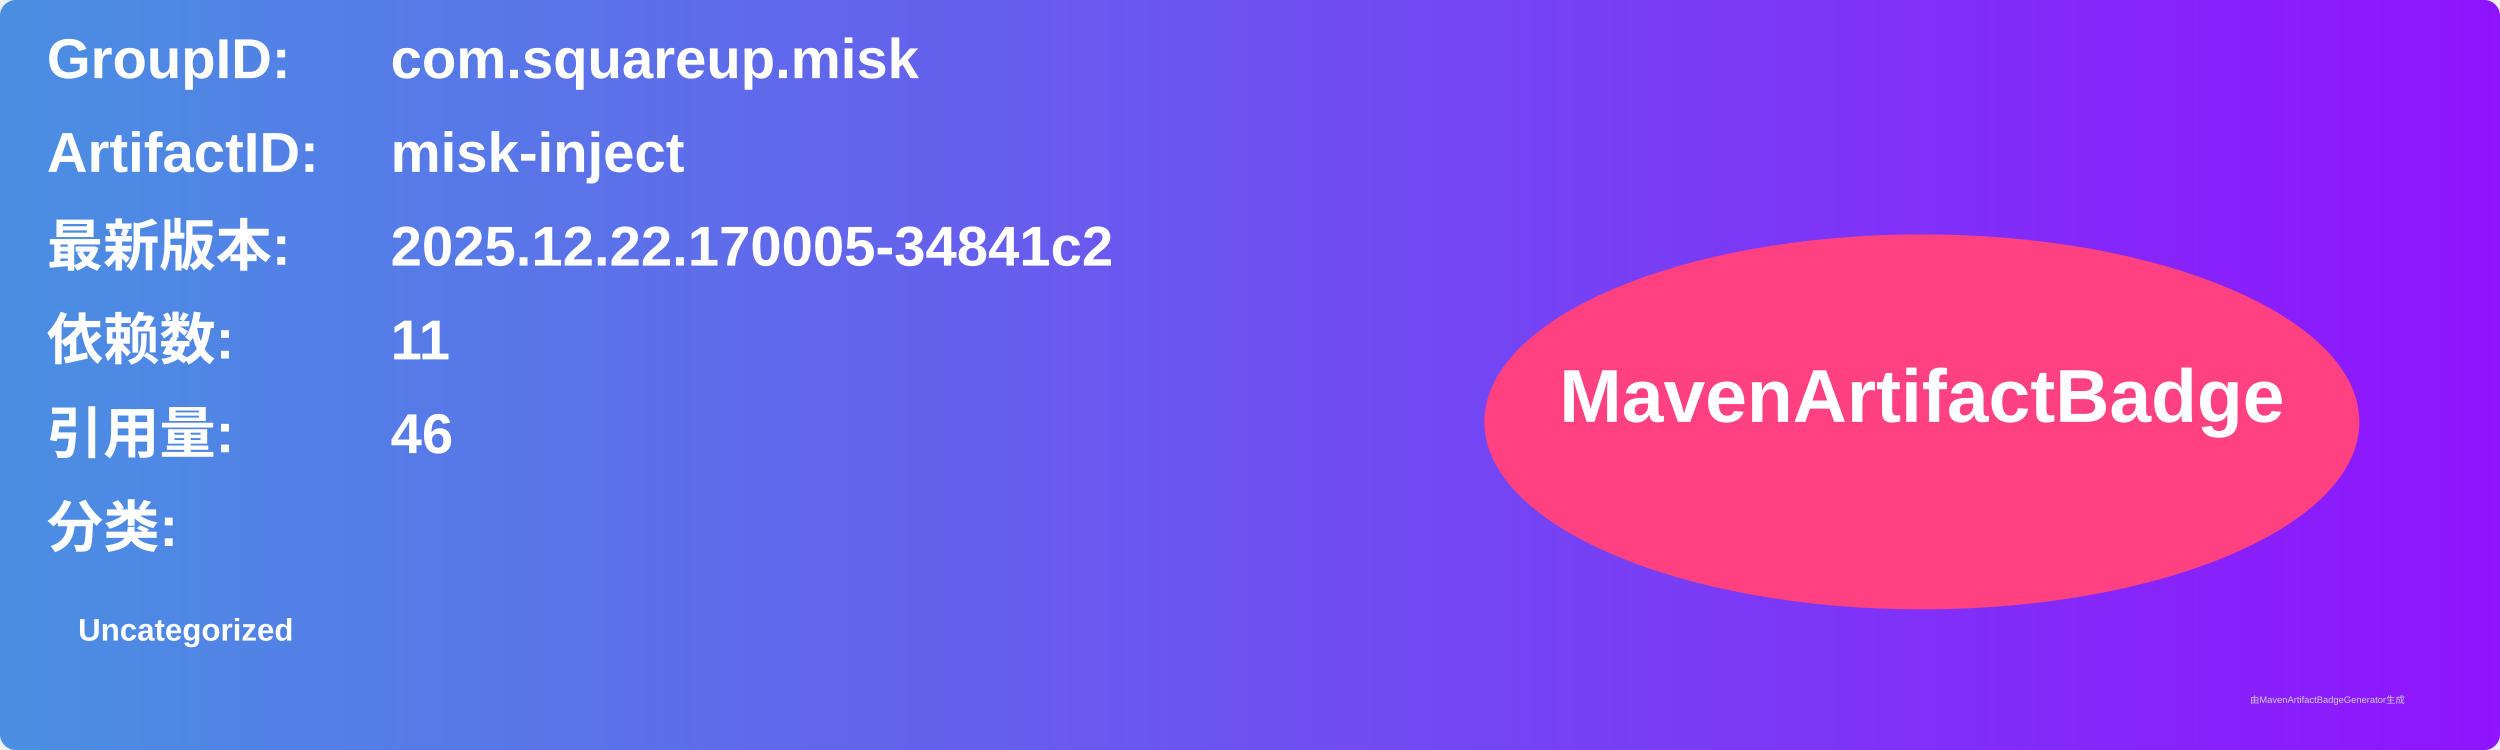
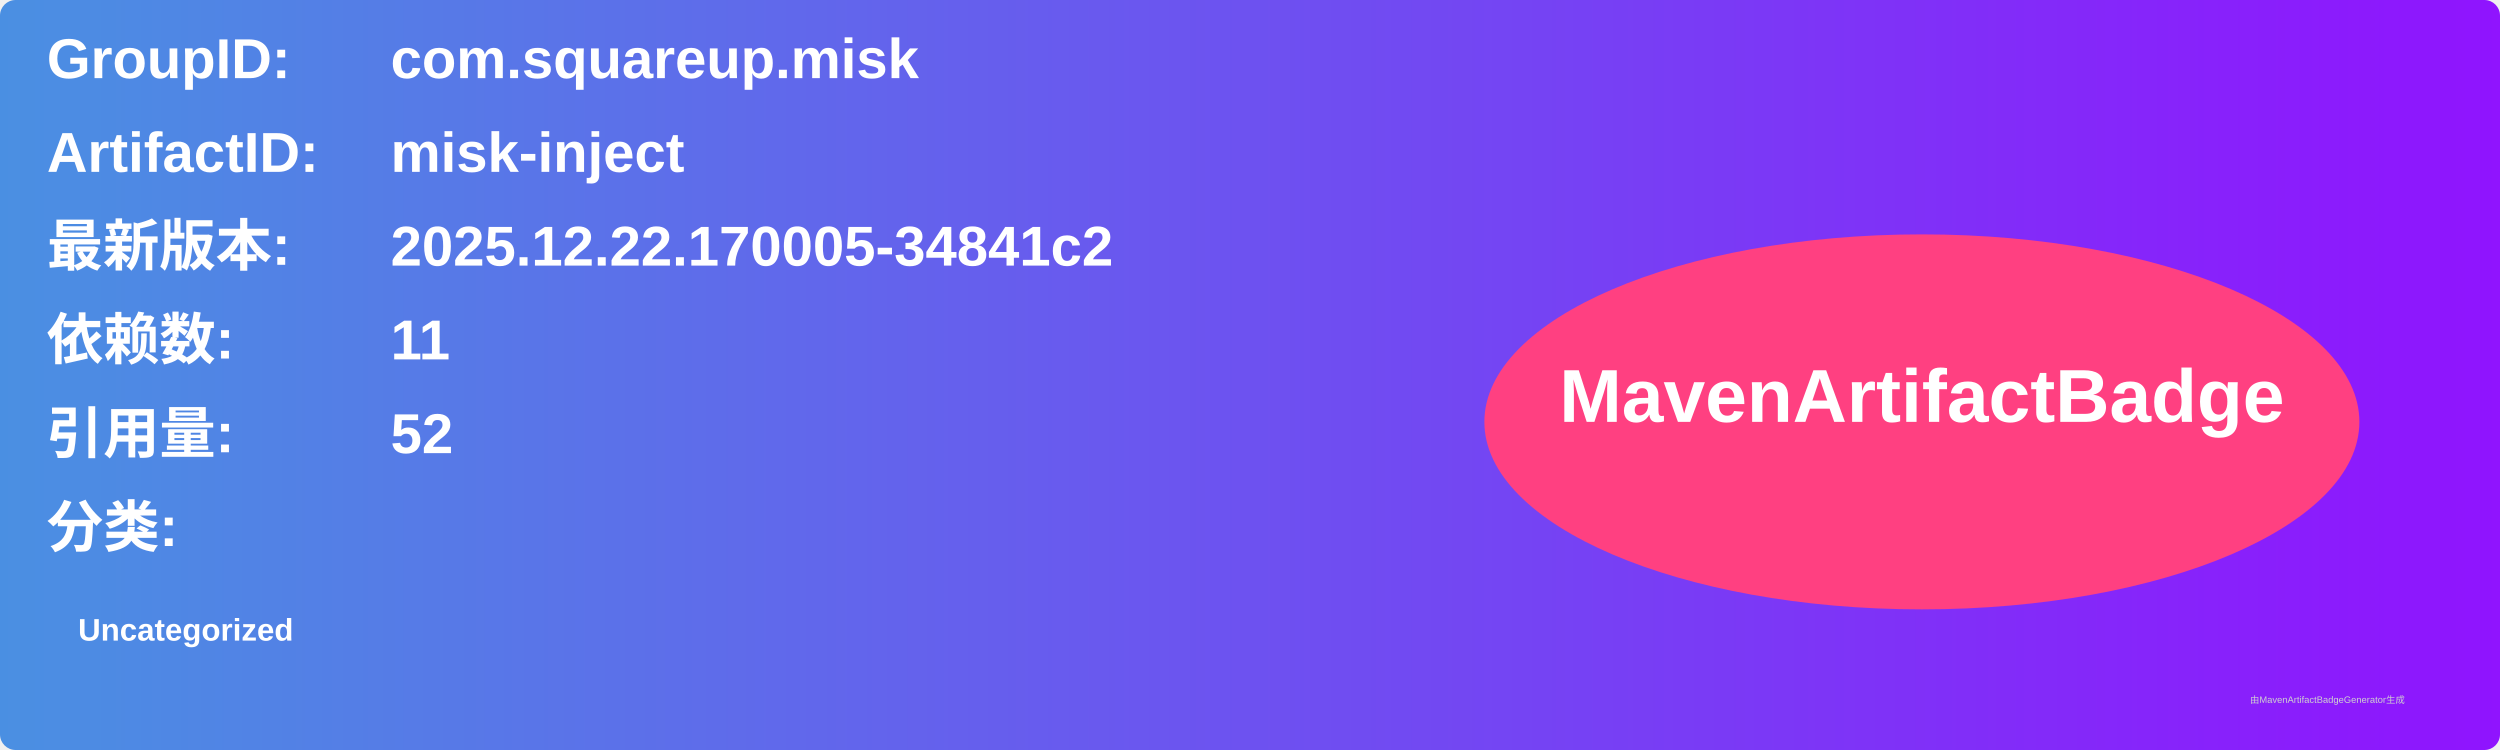
<svg xmlns="http://www.w3.org/2000/svg" width="800" height="240" viewBox="0 0 800 240">
  <linearGradient id="grad" x1="0%" y1="0%" x2="100%" y2="0%">
    <stop offset="0%" stop-color="#4a90e2" />
    <stop offset="100%" stop-color="#9013fe" />
  </linearGradient>
  <rect width="100%" height="100%" rx="5" ry="5" fill="url(#grad)" />
  <g transform="translate(15, 15)">
    <text x="0" y="10" font-family="Arial" font-size="18" fill="white" font-weight="bold" width="260">GroupID:</text>
    <text x="110" y="10" font-family="Arial" font-size="18" fill="white" font-weight="bold" width="460">com.squareup.misk</text>
    <text x="0" y="40" font-family="Arial" font-size="18" fill="white" font-weight="bold" width="260">ArtifactID:</text>
    <text x="110" y="40" font-family="Arial" font-size="18" fill="white" font-weight="bold" width="460">misk-inject</text>
    <text x="0" y="70" font-family="Arial" font-size="18" fill="white" font-weight="bold">最新版本:</text>
    <text x="110" y="70" font-family="Arial" font-size="18" fill="white" font-weight="bold">
      <tspan font-weight="bold">2025.12.22.170005-34841c2</tspan>
    </text>
    <text x="0" y="100" font-family="Arial" font-size="18" fill="white" font-weight="bold">依赖数: </text>
    <text x="110" y="100" font-family="Arial" font-size="18" fill="white">
      <tspan font-weight="bold">11</tspan>
    </text>
    <text x="0" y="130" font-family="Arial" font-size="18" fill="white" font-weight="bold">引用量: </text>
    <text x="110" y="130" font-family="Arial" font-size="18" fill="white">
-       <tspan font-weight="bold">46</tspan>
+       <tspan font-weight="bold">52</tspan>
    </text>
    <text x="0" y="160" font-family="Arial" font-size="18" fill="white" font-weight="bold">分类:</text>
    <text x="10" y="190" font-family="Arial" font-size="10" fill="white">
      <tspan font-weight="bold">Uncategorized</tspan>
    </text>
    <ellipse cx="600" cy="120" rx="140" ry="60" fill="#ff4081" />
    <text x="600" y="120" text-anchor="middle" font-family="Arial" font-size="24" fill="white" font-weight="bold">MavenArtifactBadge</text>
  </g>
  <text x="720" y="225" font-family="Arial" font-size="3" fill="#d0d0d0">由MavenArtifactBadgeGenerator生成</text>
</svg>
